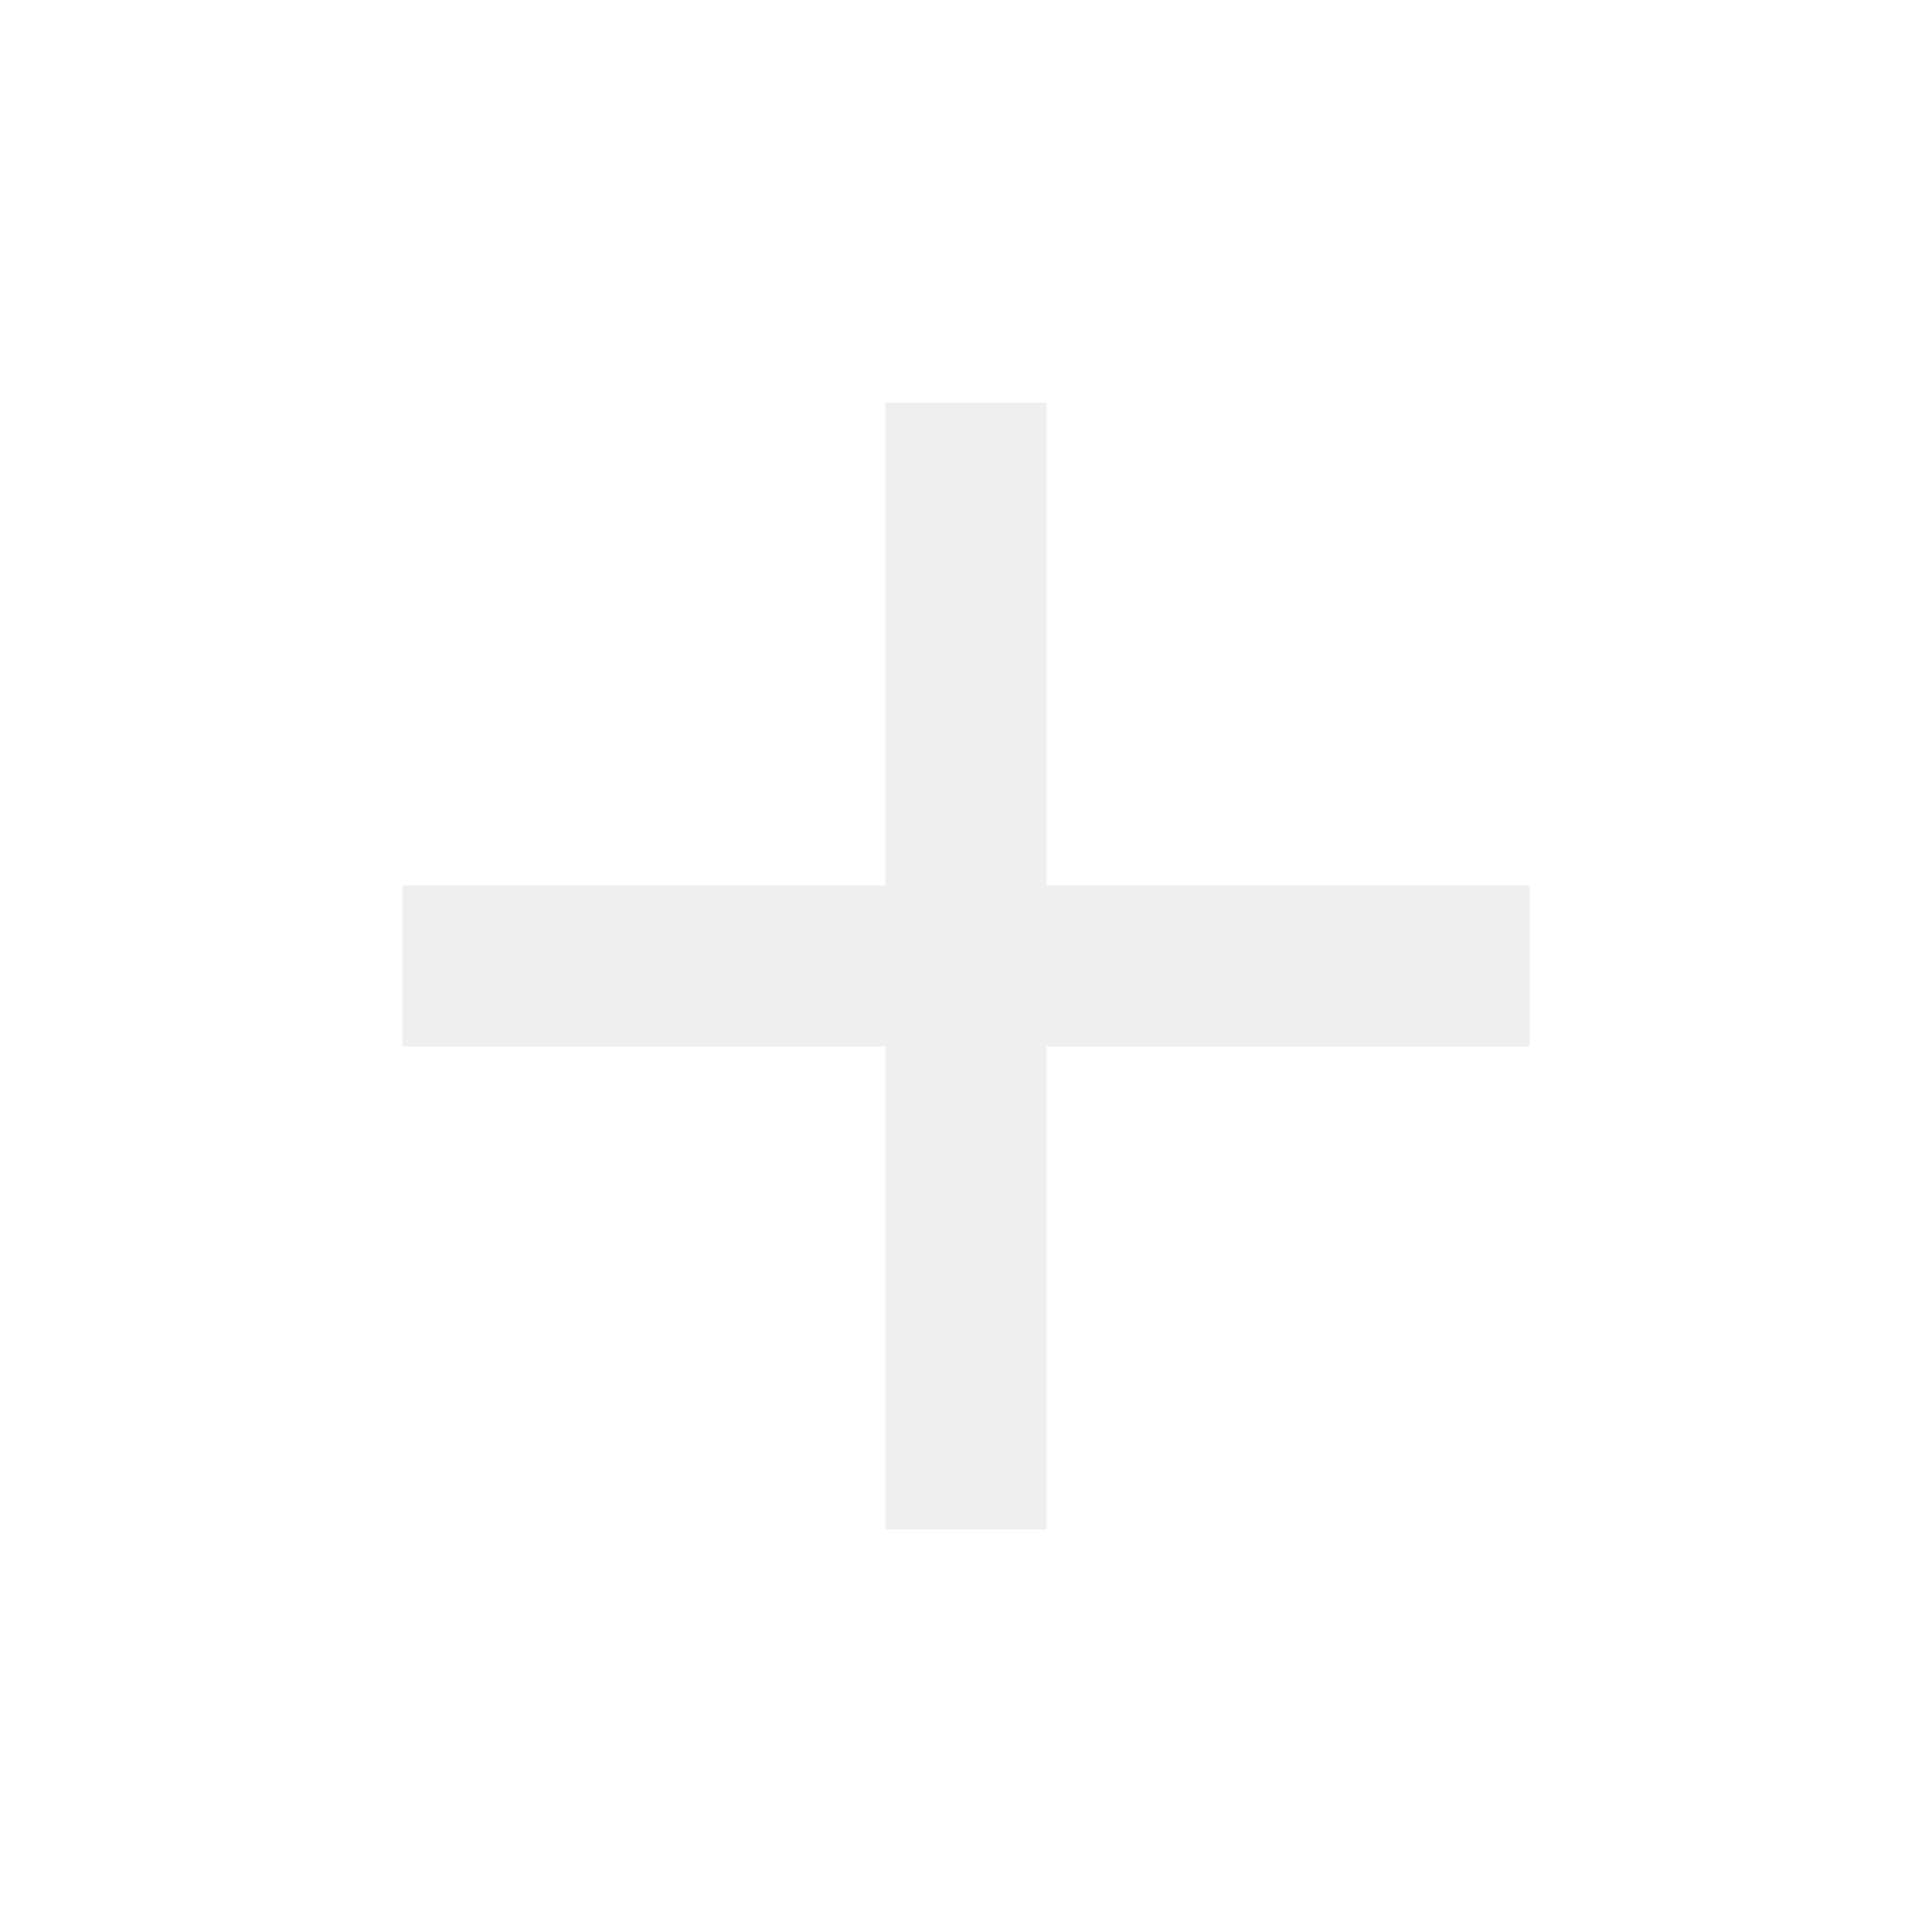
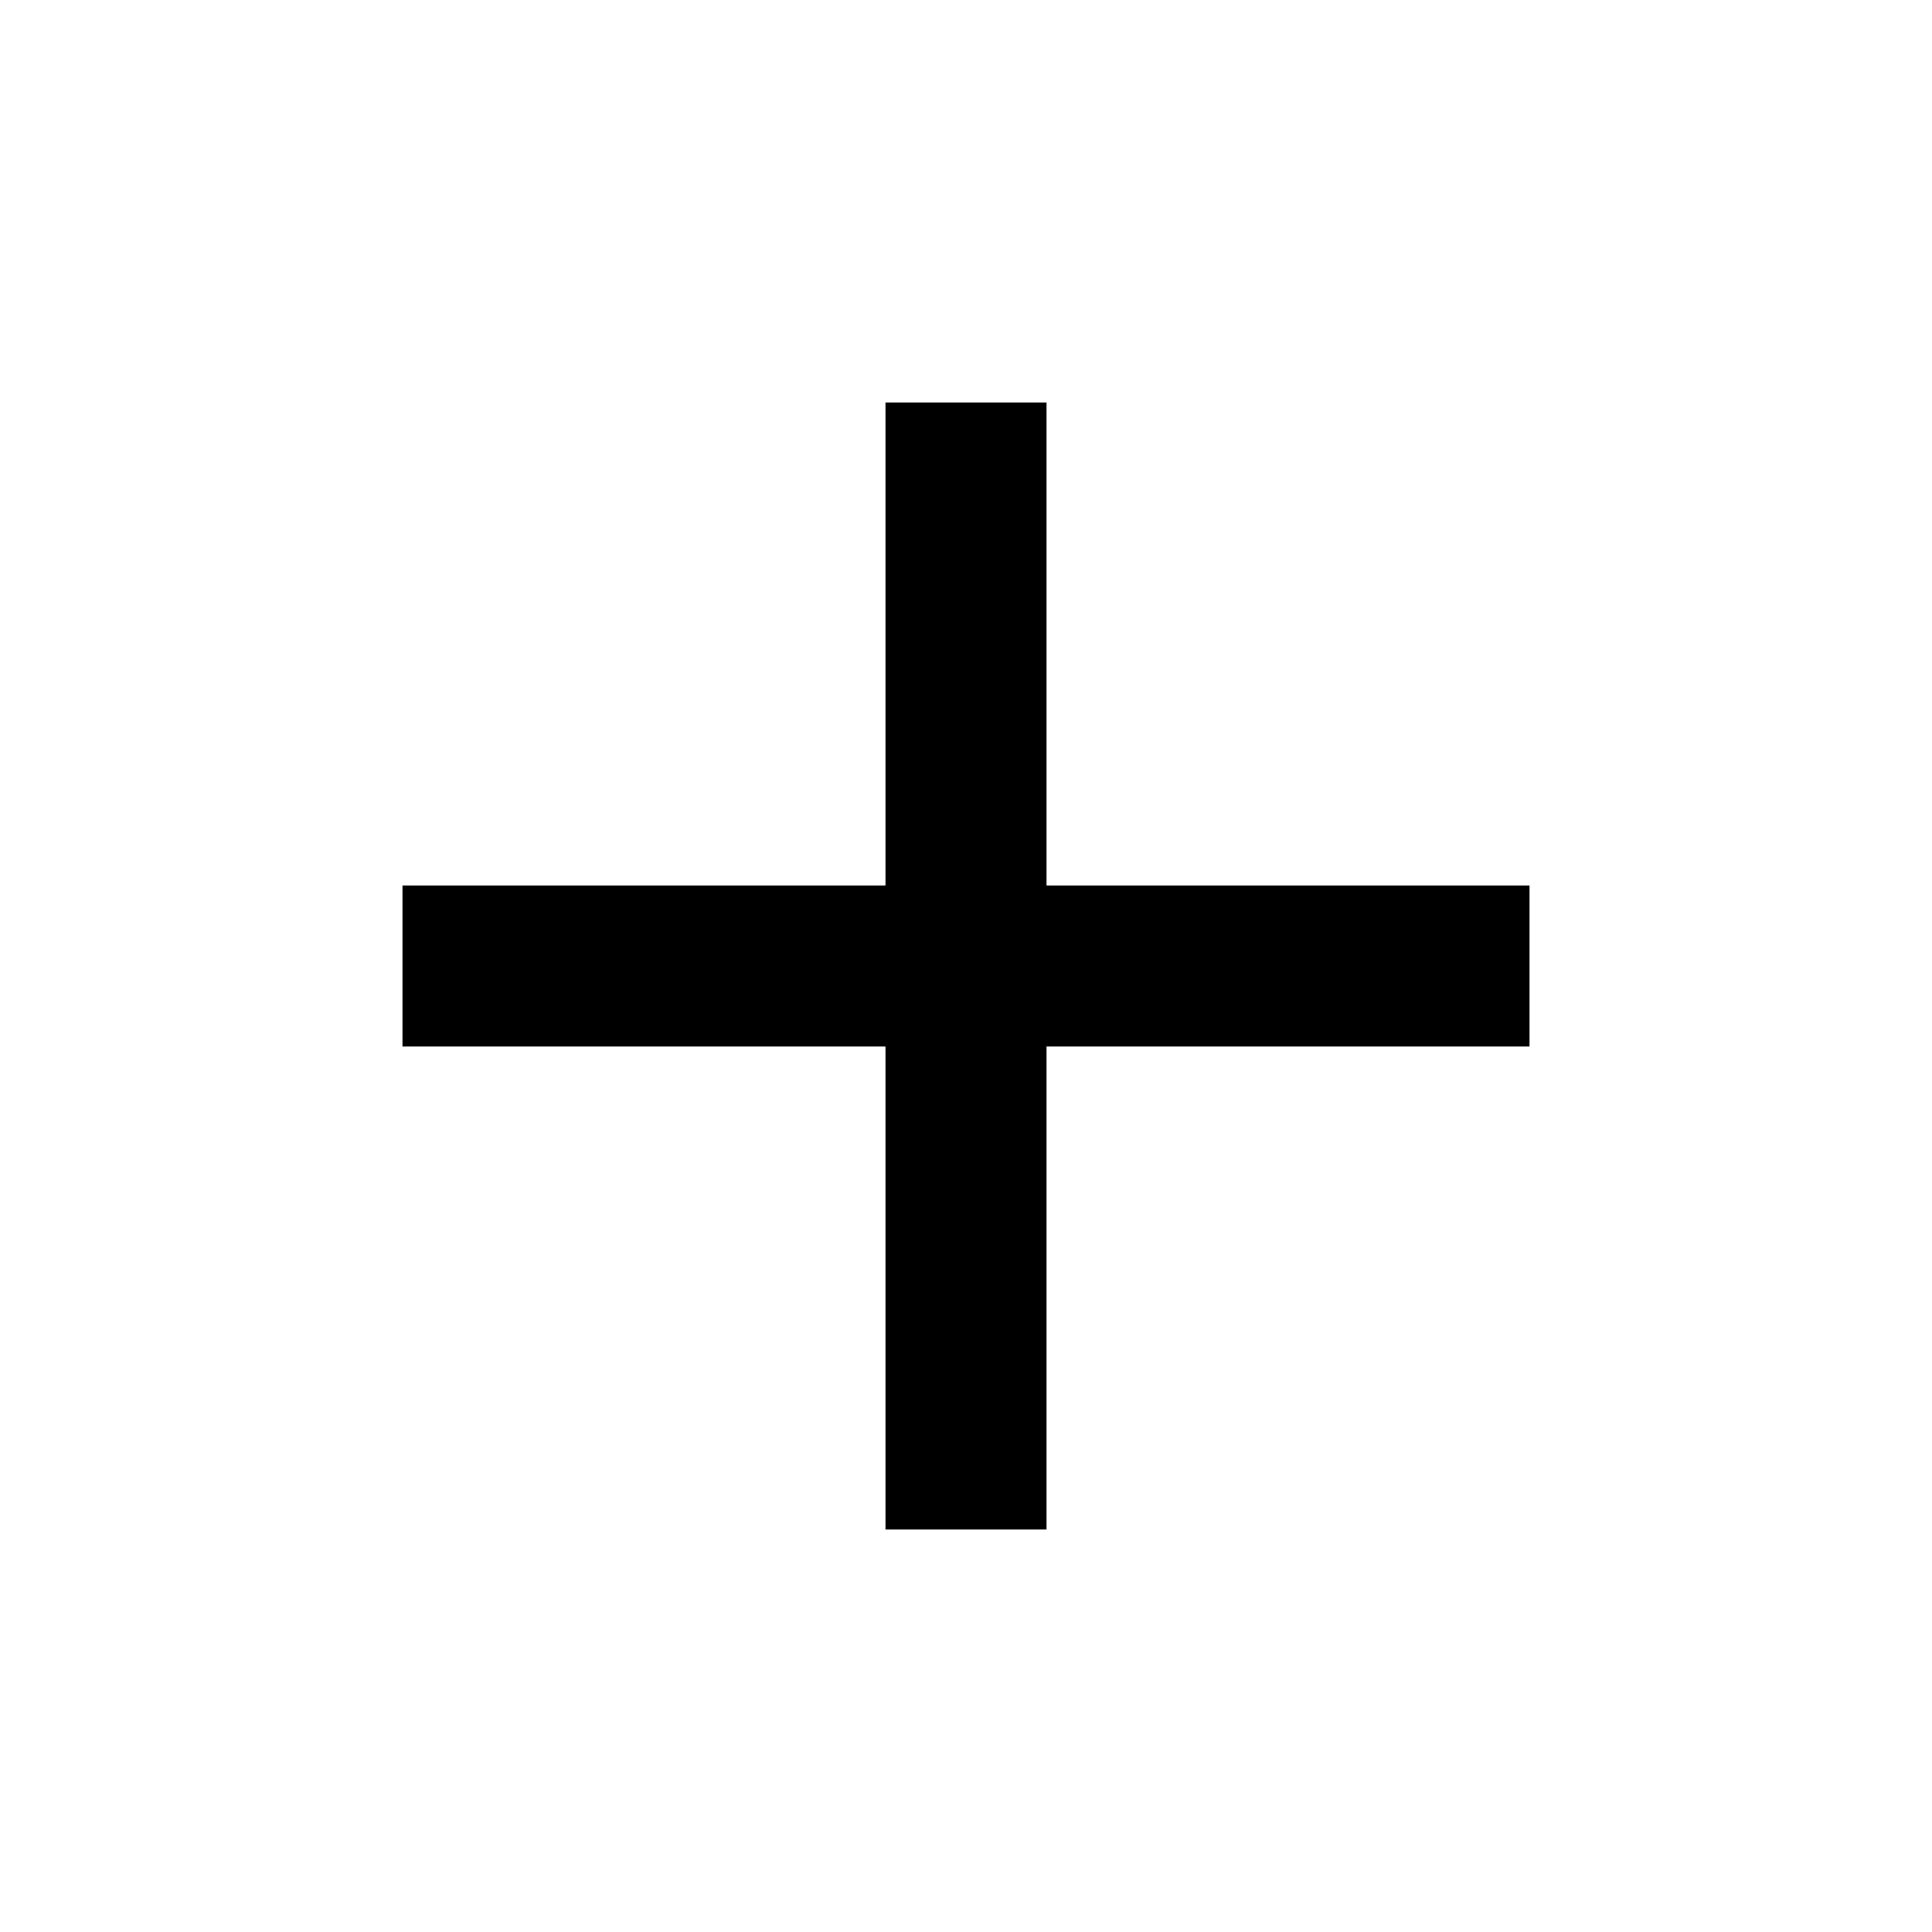
- <svg xmlns="http://www.w3.org/2000/svg" height="24px" viewBox="0 -960 960 960" width="24px" fill="#efefef">
+ <svg xmlns="http://www.w3.org/2000/svg" height="24px" viewBox="0 -960 960 960" width="24px" fill="currentColor">
  <path d="M440-440H200v-80h240v-240h80v240h240v80H520v240h-80v-240Z" />
</svg>
